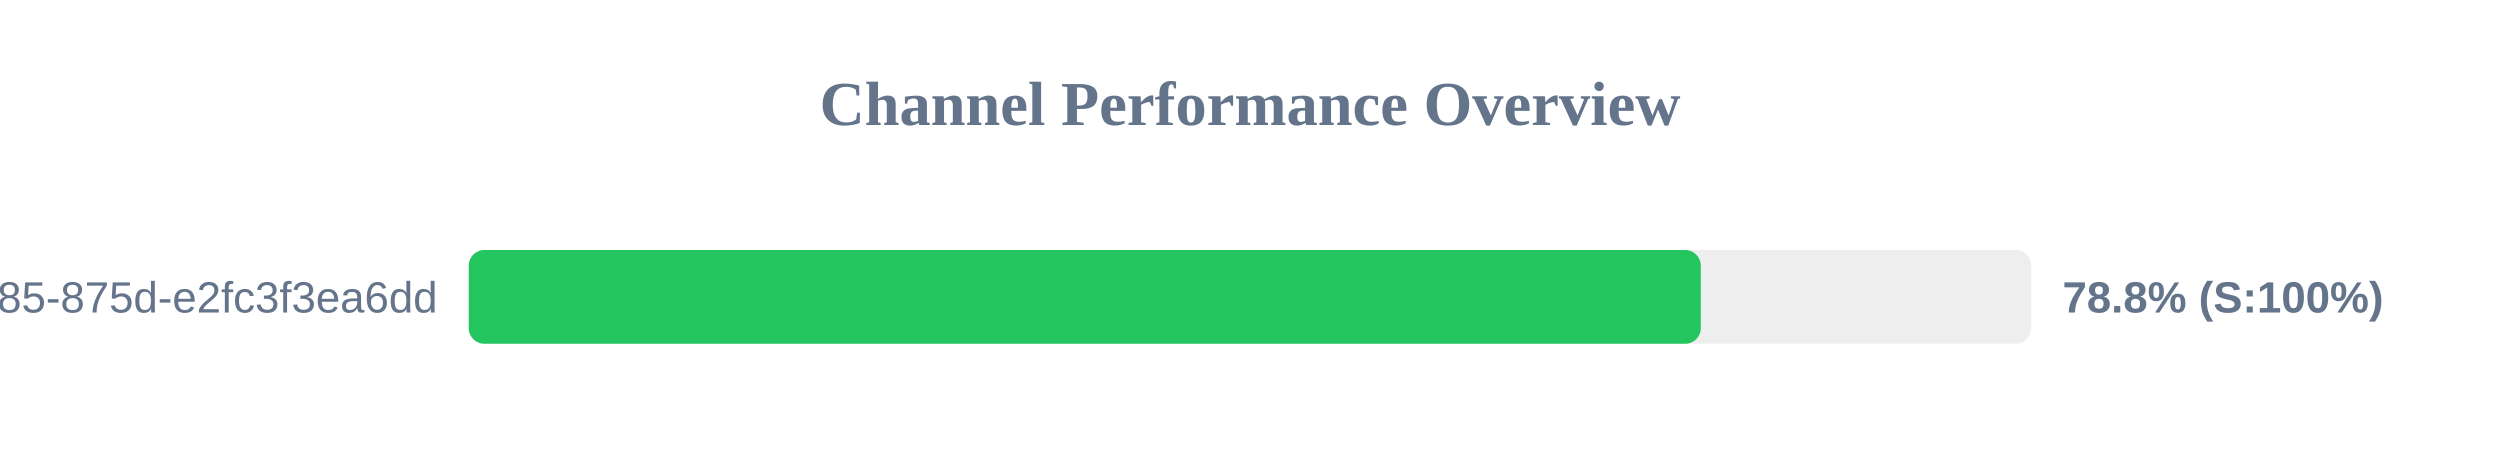
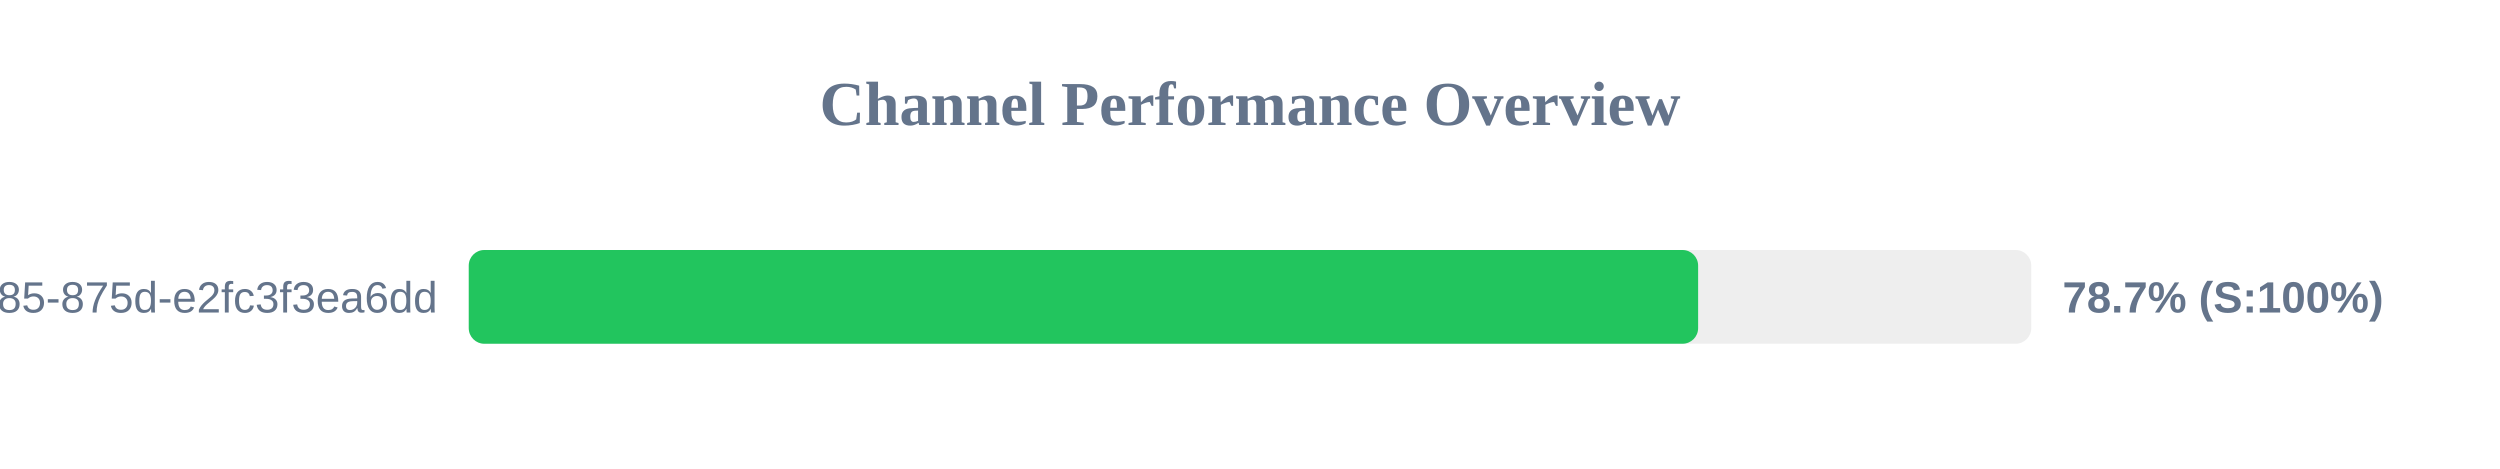
<svg xmlns="http://www.w3.org/2000/svg" width="800" height="150" version="1.1">
  <style>
        .row { font: 14px Arial; fill: #64748b; }
        .score { font: bold 14px Arial; fill: #64748b; }
    </style>
  <text x="400" y="40" text-anchor="middle" font-size="20px" font-weight="bold" fill="#64748b">Channel Performance Overview</text>
  <rect x="150" y="80" width="500" height="30" fill="#eee" rx="5" />
-   <rect x="150" y="80" width="394.25" height="30" fill="#22c55e" rx="5" />
+   <rect x="150" y="80" width="393.4" height="30" fill="#22c55e" rx="5" />
  <text x="140" y="100" text-anchor="end" class="row">?uuid=1045aedf-053c-4585-875d-e2fc3f3ea6dd</text>
-   <text x="660" y="100" text-anchor="start" class="score">78.8% (S:100%)</text>
+   <text x="660" y="100" text-anchor="start" class="score">78.7% (S:100%)</text>
</svg>
